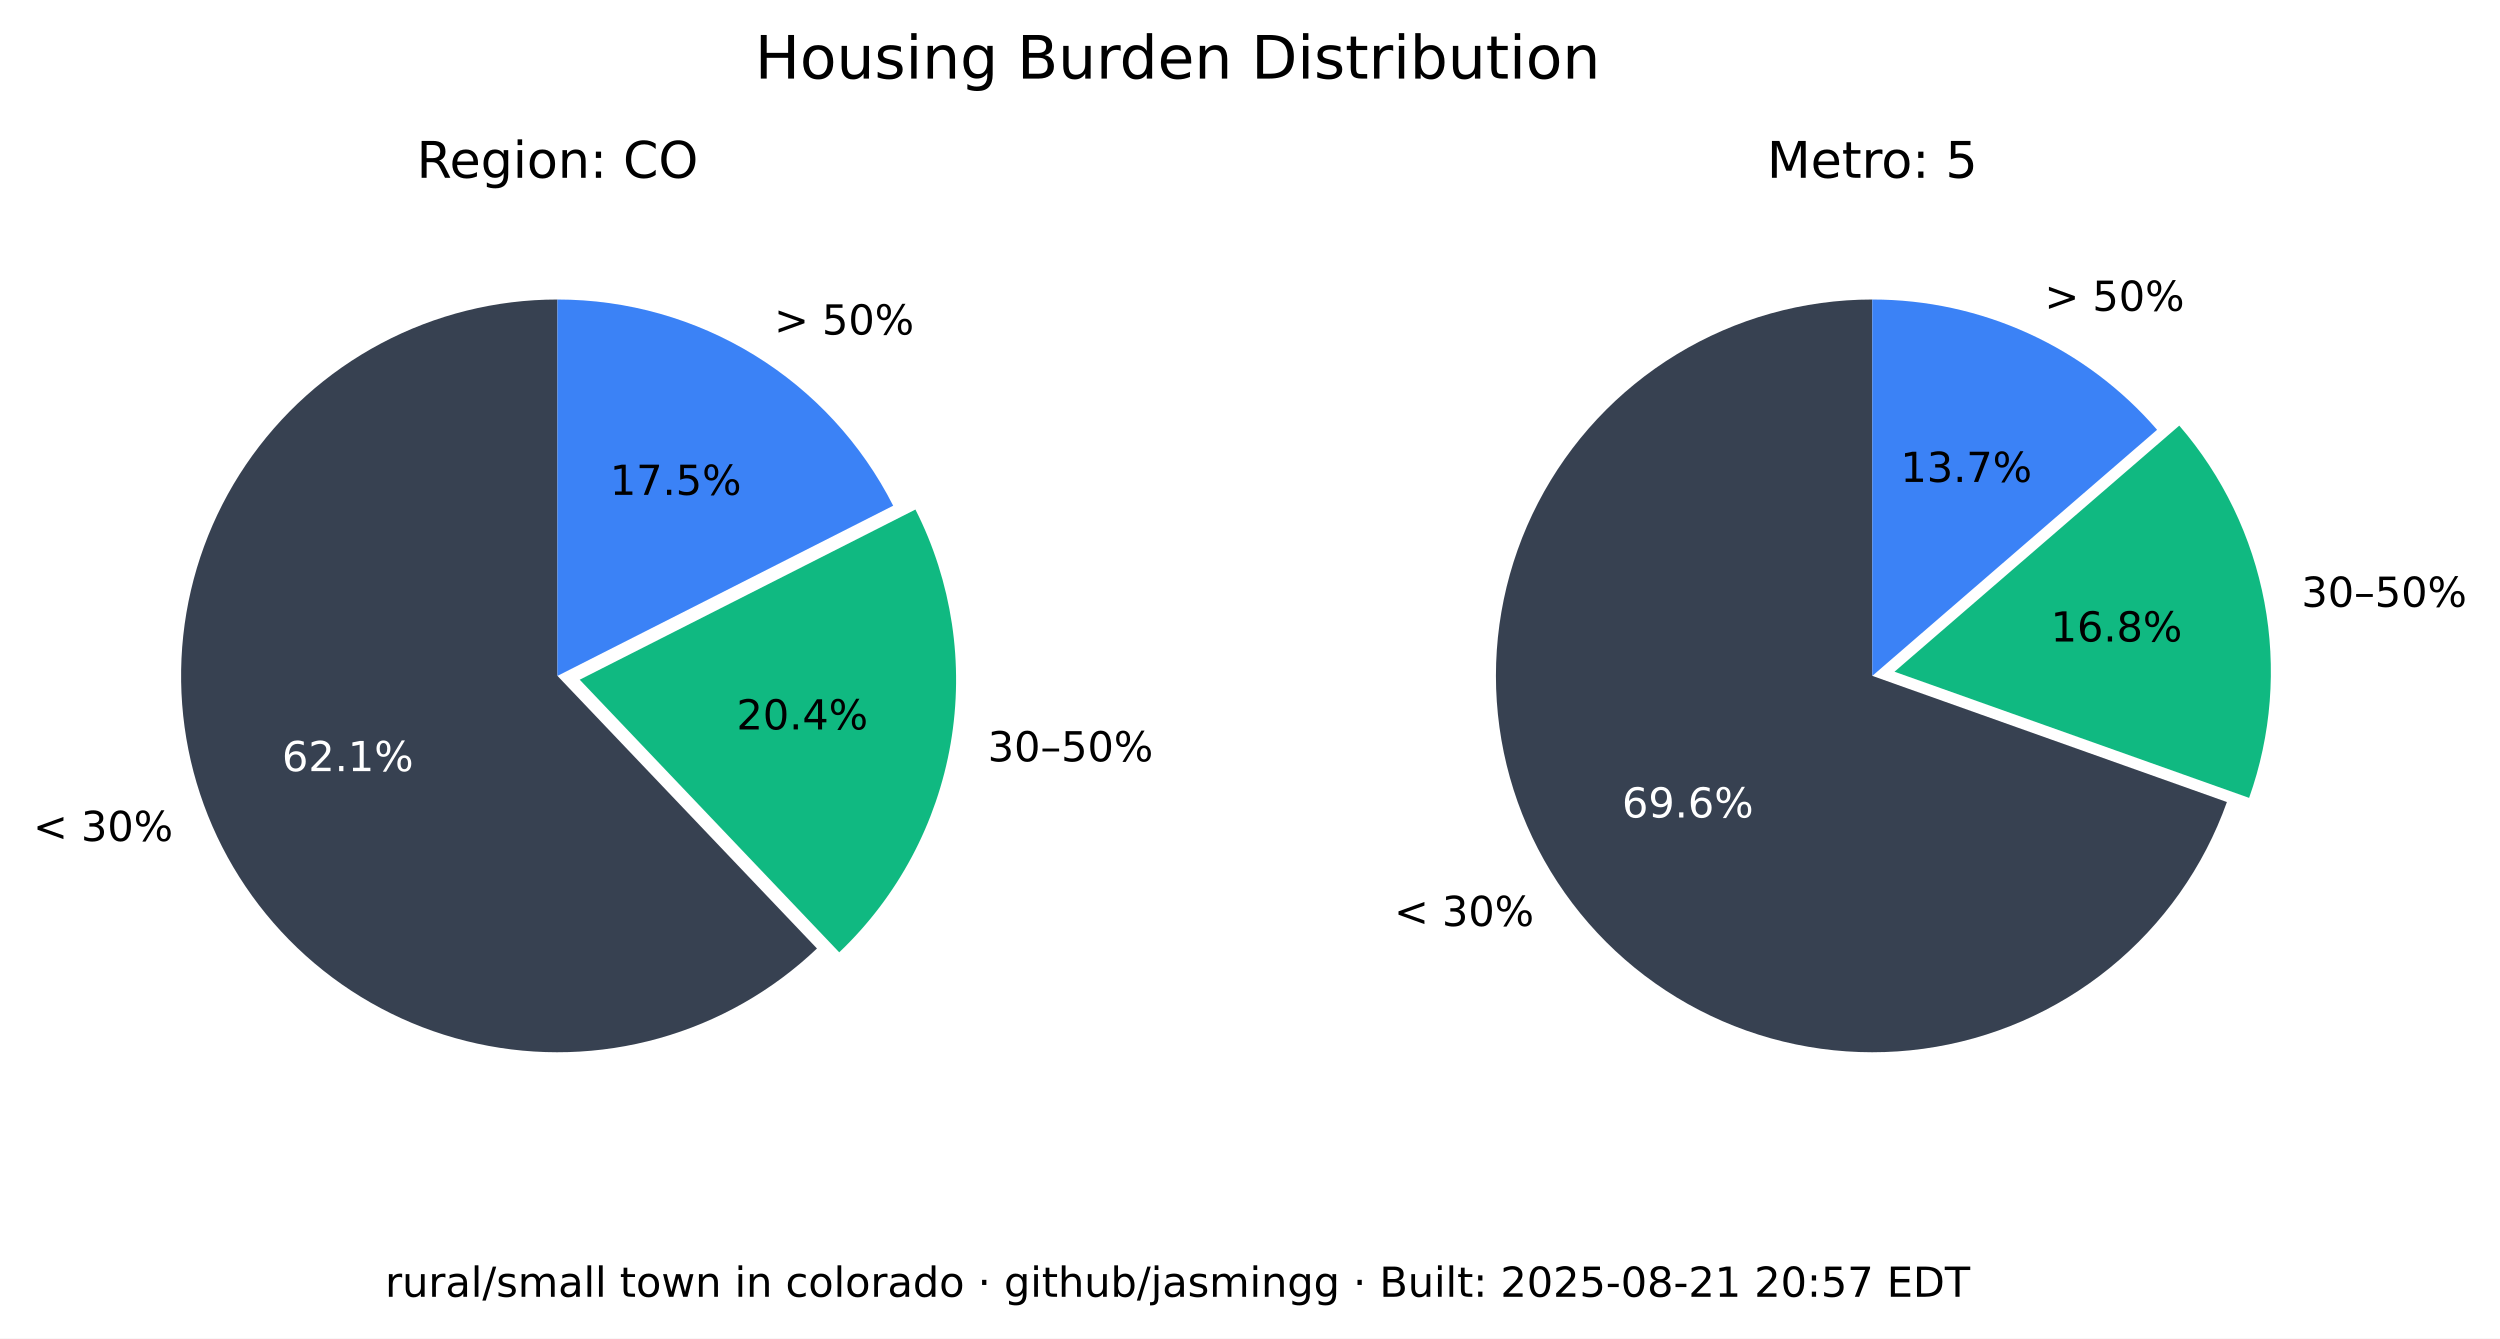
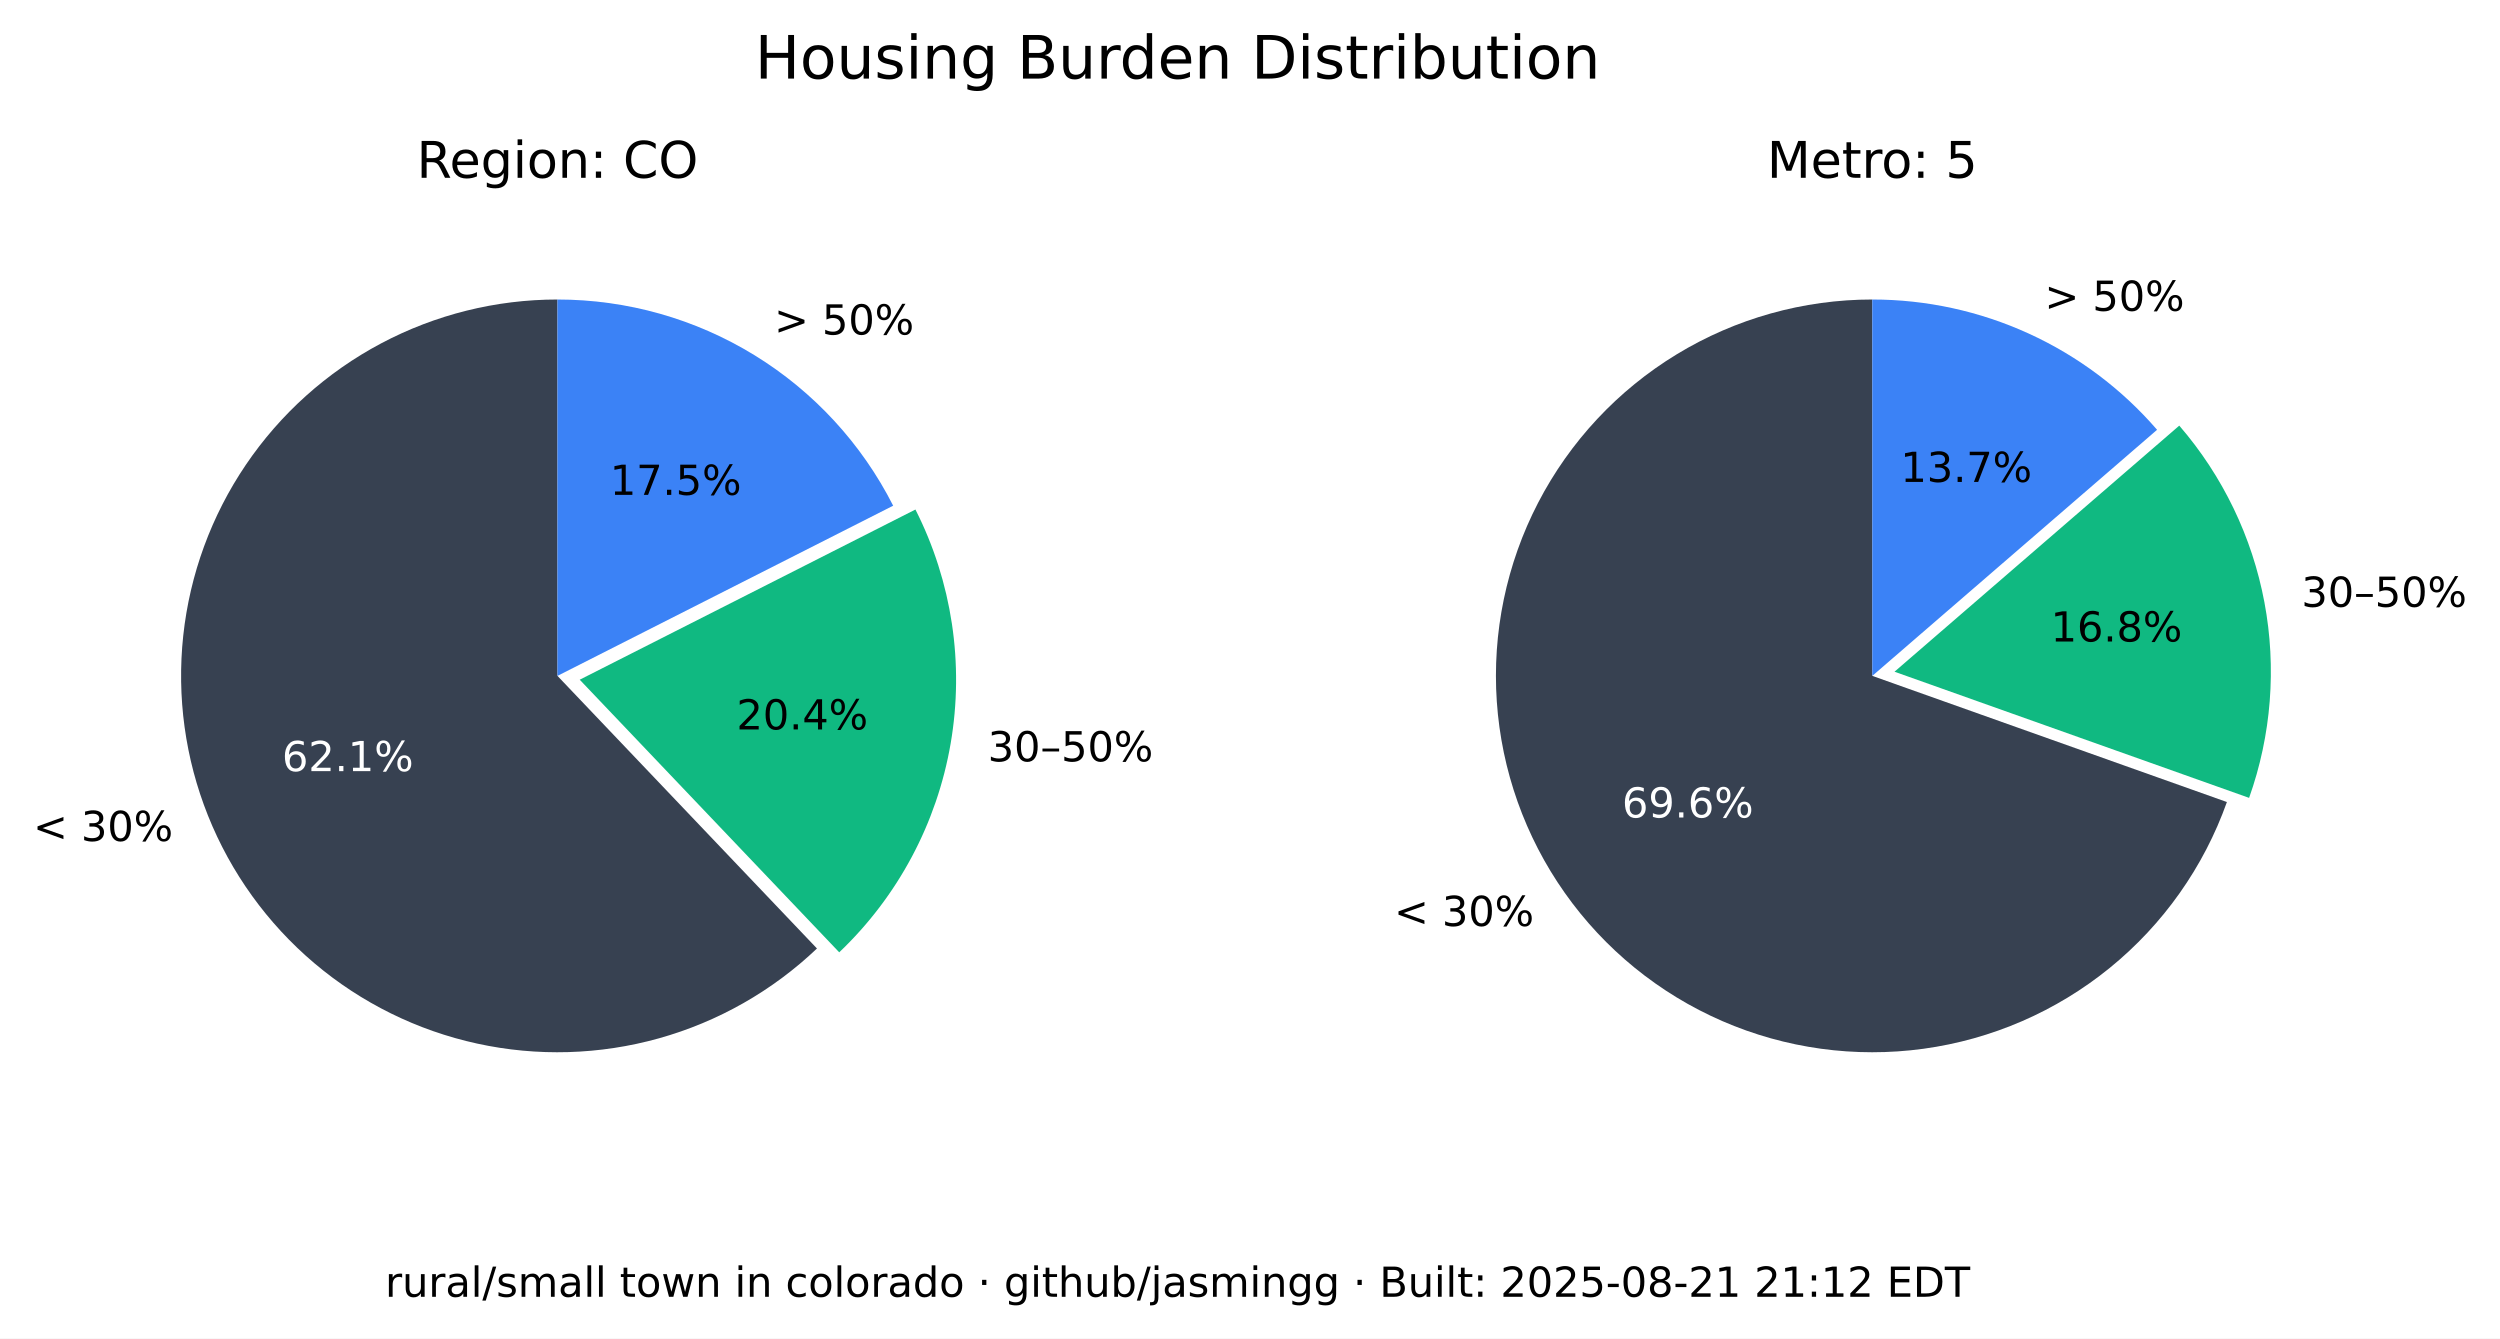
<svg xmlns="http://www.w3.org/2000/svg" xmlns:xlink="http://www.w3.org/1999/xlink" width="543.289pt" height="290.88pt" viewBox="0 0 543.289 290.88" version="1.1">
  <defs>
    <style type="text/css">*{stroke-linejoin: round; stroke-linecap: butt}</style>
  </defs>
  <g id="figure_1">
    <g id="patch_1">
      <path d="M 0 290.88  L 543.289 290.88  L 543.289 0  L 0 0  z " style="fill: #ffffff" />
    </g>
    <g id="axes_1">
      <g id="patch_2">
        <path d="M 121.146 65.088  C 107.781 65.088 94.618 68.364 82.812 74.628  C 71.006 80.891 60.913 89.955 53.419 101.021  C 45.926 112.088 41.258 124.824 39.825 138.112  C 38.393 151.4 40.238 164.838 45.2 177.248  C 50.163 189.657 58.092 200.664 68.291 209.3  C 78.49 217.937 90.653 223.943 103.711 226.792  C 116.768 229.641 130.327 229.247 143.197 225.643  C 156.067 222.04 167.86 215.337 177.54 206.122  L 121.146 146.88  z " style="fill: #374151" />
      </g>
      <g id="patch_3">
        <path d="M 182.377 206.954  C 195.114 194.829 203.607 178.914 206.59 161.583  C 209.572 144.253 206.887 126.414 198.936 110.729  L 125.982 147.712  z " style="fill: #10b981" />
      </g>
      <g id="patch_4">
        <path d="M 194.099 109.896  C 187.266 96.418 176.83 85.093 163.954 77.185  C 151.077 69.276 136.257 65.088 121.146 65.088  L 121.146 146.88  z " style="fill: #3b82f6" />
      </g>
      <g id="matplotlib.axis_1" />
      <g id="matplotlib.axis_2" />
      <g id="text_1">
        <g transform="translate(7.2 182.768) scale(0.09 -0.09)">
          <defs>
            <path id="DejaVuSans-3c" d="M 4684 3150  L 1459 2003  L 4684 863  L 4684 294  L 678 1747  L 678 2266  L 4684 3719  L 4684 3150  z " transform="scale(0.015625)" />
            <path id="DejaVuSans-20" transform="scale(0.015625)" />
            <path id="DejaVuSans-33" d="M 2597 2516  Q 3050 2419 3304 2112  Q 3559 1806 3559 1356  Q 3559 666 3084 287  Q 2609 -91 1734 -91  Q 1441 -91 1130 -33  Q 819 25 488 141  L 488 750  Q 750 597 1062 519  Q 1375 441 1716 441  Q 2309 441 2620 675  Q 2931 909 2931 1356  Q 2931 1769 2642 2001  Q 2353 2234 1838 2234  L 1294 2234  L 1294 2753  L 1863 2753  Q 2328 2753 2575 2939  Q 2822 3125 2822 3475  Q 2822 3834 2567 4026  Q 2313 4219 1838 4219  Q 1578 4219 1281 4162  Q 984 4106 628 3988  L 628 4550  Q 988 4650 1302 4700  Q 1616 4750 1894 4750  Q 2613 4750 3031 4423  Q 3450 4097 3450 3541  Q 3450 3153 3228 2886  Q 3006 2619 2597 2516  z " transform="scale(0.015625)" />
            <path id="DejaVuSans-30" d="M 2034 4250  Q 1547 4250 1301 3770  Q 1056 3291 1056 2328  Q 1056 1369 1301 889  Q 1547 409 2034 409  Q 2525 409 2770 889  Q 3016 1369 3016 2328  Q 3016 3291 2770 3770  Q 2525 4250 2034 4250  z M 2034 4750  Q 2819 4750 3233 4129  Q 3647 3509 3647 2328  Q 3647 1150 3233 529  Q 2819 -91 2034 -91  Q 1250 -91 836 529  Q 422 1150 422 2328  Q 422 3509 836 4129  Q 1250 4750 2034 4750  z " transform="scale(0.015625)" />
            <path id="DejaVuSans-25" d="M 4653 2053  Q 4381 2053 4226 1822  Q 4072 1591 4072 1178  Q 4072 772 4226 539  Q 4381 306 4653 306  Q 4919 306 5073 539  Q 5228 772 5228 1178  Q 5228 1588 5073 1820  Q 4919 2053 4653 2053  z M 4653 2450  Q 5147 2450 5437 2106  Q 5728 1763 5728 1178  Q 5728 594 5436 251  Q 5144 -91 4653 -91  Q 4153 -91 3862 251  Q 3572 594 3572 1178  Q 3572 1766 3864 2108  Q 4156 2450 4653 2450  z M 1428 4353  Q 1159 4353 1004 4120  Q 850 3888 850 3481  Q 850 3069 1003 2837  Q 1156 2606 1428 2606  Q 1700 2606 1854 2837  Q 2009 3069 2009 3481  Q 2009 3884 1853 4118  Q 1697 4353 1428 4353  z M 4250 4750  L 4750 4750  L 1831 -91  L 1331 -91  L 4250 4750  z M 1428 4750  Q 1922 4750 2215 4408  Q 2509 4066 2509 3481  Q 2509 2891 2217 2550  Q 1925 2209 1428 2209  Q 931 2209 642 2551  Q 353 2894 353 3481  Q 353 4063 643 4406  Q 934 4750 1428 4750  z " transform="scale(0.015625)" />
          </defs>
          <use xlink:href="#DejaVuSans-3c" />
          <use xlink:href="#DejaVuSans-20" x="83.789" />
          <use xlink:href="#DejaVuSans-33" x="115.576" />
          <use xlink:href="#DejaVuSans-30" x="179.199" />
          <use xlink:href="#DejaVuSans-25" x="242.822" />
        </g>
      </g>
      <g id="text_2">
        <g style="fill: #ffffff" transform="translate(61.28348 167.5841) scale(0.09 -0.09)">
          <defs>
            <path id="DejaVuSans-36" d="M 2113 2584  Q 1688 2584 1439 2293  Q 1191 2003 1191 1497  Q 1191 994 1439 701  Q 1688 409 2113 409  Q 2538 409 2786 701  Q 3034 994 3034 1497  Q 3034 2003 2786 2293  Q 2538 2584 2113 2584  z M 3366 4563  L 3366 3988  Q 3128 4100 2886 4159  Q 2644 4219 2406 4219  Q 1781 4219 1451 3797  Q 1122 3375 1075 2522  Q 1259 2794 1537 2939  Q 1816 3084 2150 3084  Q 2853 3084 3261 2657  Q 3669 2231 3669 1497  Q 3669 778 3244 343  Q 2819 -91 2113 -91  Q 1303 -91 875 529  Q 447 1150 447 2328  Q 447 3434 972 4092  Q 1497 4750 2381 4750  Q 2619 4750 2861 4703  Q 3103 4656 3366 4563  z " transform="scale(0.015625)" />
            <path id="DejaVuSans-32" d="M 1228 531  L 3431 531  L 3431 0  L 469 0  L 469 531  Q 828 903 1448 1529  Q 2069 2156 2228 2338  Q 2531 2678 2651 2914  Q 2772 3150 2772 3378  Q 2772 3750 2511 3984  Q 2250 4219 1831 4219  Q 1534 4219 1204 4116  Q 875 4013 500 3803  L 500 4441  Q 881 4594 1212 4672  Q 1544 4750 1819 4750  Q 2544 4750 2975 4387  Q 3406 4025 3406 3419  Q 3406 3131 3298 2873  Q 3191 2616 2906 2266  Q 2828 2175 2409 1742  Q 1991 1309 1228 531  z " transform="scale(0.015625)" />
            <path id="DejaVuSans-2e" d="M 684 794  L 1344 794  L 1344 0  L 684 0  L 684 794  z " transform="scale(0.015625)" />
            <path id="DejaVuSans-31" d="M 794 531  L 1825 531  L 1825 4091  L 703 3866  L 703 4441  L 1819 4666  L 2450 4666  L 2450 531  L 3481 531  L 3481 0  L 794 0  L 794 531  z " transform="scale(0.015625)" />
          </defs>
          <use xlink:href="#DejaVuSans-36" />
          <use xlink:href="#DejaVuSans-32" x="63.623" />
          <use xlink:href="#DejaVuSans-2e" x="127.246" />
          <use xlink:href="#DejaVuSans-31" x="159.033" />
          <use xlink:href="#DejaVuSans-25" x="222.656" />
        </g>
      </g>
      <g id="text_3">
        <g transform="translate(214.6504 165.4539) scale(0.09 -0.09)">
          <defs>
            <path id="DejaVuSans-2013" d="M 313 1978  L 2888 1978  L 2888 1528  L 313 1528  L 313 1978  z " transform="scale(0.015625)" />
            <path id="DejaVuSans-35" d="M 691 4666  L 3169 4666  L 3169 4134  L 1269 4134  L 1269 2991  Q 1406 3038 1543 3061  Q 1681 3084 1819 3084  Q 2600 3084 3056 2656  Q 3513 2228 3513 1497  Q 3513 744 3044 326  Q 2575 -91 1722 -91  Q 1428 -91 1123 -41  Q 819 9 494 109  L 494 744  Q 775 591 1075 516  Q 1375 441 1709 441  Q 2250 441 2565 725  Q 2881 1009 2881 1497  Q 2881 1984 2565 2268  Q 2250 2553 1709 2553  Q 1456 2553 1204 2497  Q 953 2441 691 2322  L 691 4666  z " transform="scale(0.015625)" />
          </defs>
          <use xlink:href="#DejaVuSans-33" />
          <use xlink:href="#DejaVuSans-30" x="63.623" />
          <use xlink:href="#DejaVuSans-2013" x="127.246" />
          <use xlink:href="#DejaVuSans-35" x="177.246" />
          <use xlink:href="#DejaVuSans-30" x="240.869" />
          <use xlink:href="#DejaVuSans-25" x="304.492" />
        </g>
      </g>
      <g id="text_4">
        <g transform="translate(160.0516 158.5184) scale(0.09 -0.09)">
          <defs>
            <path id="DejaVuSans-34" d="M 2419 4116  L 825 1625  L 2419 1625  L 2419 4116  z M 2253 4666  L 3047 4666  L 3047 1625  L 3713 1625  L 3713 1100  L 3047 1100  L 3047 0  L 2419 0  L 2419 1100  L 313 1100  L 313 1709  L 2253 4666  z " transform="scale(0.015625)" />
          </defs>
          <use xlink:href="#DejaVuSans-32" />
          <use xlink:href="#DejaVuSans-30" x="63.623" />
          <use xlink:href="#DejaVuSans-2e" x="127.246" />
          <use xlink:href="#DejaVuSans-34" x="159.033" />
          <use xlink:href="#DejaVuSans-25" x="222.656" />
        </g>
      </g>
      <g id="text_5">
        <g transform="translate(168.2343 72.6985) scale(0.09 -0.09)">
          <defs>
            <path id="DejaVuSans-3e" d="M 678 3150  L 678 3719  L 4684 2266  L 4684 1747  L 678 294  L 678 863  L 3897 2003  L 678 3150  z " transform="scale(0.015625)" />
          </defs>
          <use xlink:href="#DejaVuSans-3e" />
          <use xlink:href="#DejaVuSans-20" x="83.789" />
          <use xlink:href="#DejaVuSans-35" x="115.576" />
          <use xlink:href="#DejaVuSans-30" x="179.199" />
          <use xlink:href="#DejaVuSans-25" x="242.822" />
        </g>
      </g>
      <g id="text_6">
        <g transform="translate(132.5353 107.5462) scale(0.09 -0.09)">
          <defs>
            <path id="DejaVuSans-37" d="M 525 4666  L 3525 4666  L 3525 4397  L 1831 0  L 1172 0  L 2766 4134  L 525 4134  L 525 4666  z " transform="scale(0.015625)" />
          </defs>
          <use xlink:href="#DejaVuSans-31" />
          <use xlink:href="#DejaVuSans-37" x="63.623" />
          <use xlink:href="#DejaVuSans-2e" x="127.246" />
          <use xlink:href="#DejaVuSans-35" x="159.033" />
          <use xlink:href="#DejaVuSans-25" x="222.656" />
        </g>
      </g>
      <g id="text_7">
        <g transform="translate(90.54628 38.64) scale(0.11 -0.11)">
          <defs>
            <path id="DejaVuSans-52" d="M 2841 2188  Q 3044 2119 3236 1894  Q 3428 1669 3622 1275  L 4263 0  L 3584 0  L 2988 1197  Q 2756 1666 2539 1819  Q 2322 1972 1947 1972  L 1259 1972  L 1259 0  L 628 0  L 628 4666  L 2053 4666  Q 2853 4666 3247 4331  Q 3641 3997 3641 3322  Q 3641 2881 3436 2590  Q 3231 2300 2841 2188  z M 1259 4147  L 1259 2491  L 2053 2491  Q 2509 2491 2742 2702  Q 2975 2913 2975 3322  Q 2975 3731 2742 3939  Q 2509 4147 2053 4147  L 1259 4147  z " transform="scale(0.015625)" />
            <path id="DejaVuSans-65" d="M 3597 1894  L 3597 1613  L 953 1613  Q 991 1019 1311 708  Q 1631 397 2203 397  Q 2534 397 2845 478  Q 3156 559 3463 722  L 3463 178  Q 3153 47 2828 -22  Q 2503 -91 2169 -91  Q 1331 -91 842 396  Q 353 884 353 1716  Q 353 2575 817 3079  Q 1281 3584 2069 3584  Q 2775 3584 3186 3129  Q 3597 2675 3597 1894  z M 3022 2063  Q 3016 2534 2758 2815  Q 2500 3097 2075 3097  Q 1594 3097 1305 2825  Q 1016 2553 972 2059  L 3022 2063  z " transform="scale(0.015625)" />
            <path id="DejaVuSans-67" d="M 2906 1791  Q 2906 2416 2648 2759  Q 2391 3103 1925 3103  Q 1463 3103 1205 2759  Q 947 2416 947 1791  Q 947 1169 1205 825  Q 1463 481 1925 481  Q 2391 481 2648 825  Q 2906 1169 2906 1791  z M 3481 434  Q 3481 -459 3084 -895  Q 2688 -1331 1869 -1331  Q 1566 -1331 1297 -1286  Q 1028 -1241 775 -1147  L 775 -588  Q 1028 -725 1275 -790  Q 1522 -856 1778 -856  Q 2344 -856 2625 -561  Q 2906 -266 2906 331  L 2906 616  Q 2728 306 2450 153  Q 2172 0 1784 0  Q 1141 0 747 490  Q 353 981 353 1791  Q 353 2603 747 3093  Q 1141 3584 1784 3584  Q 2172 3584 2450 3431  Q 2728 3278 2906 2969  L 2906 3500  L 3481 3500  L 3481 434  z " transform="scale(0.015625)" />
            <path id="DejaVuSans-69" d="M 603 3500  L 1178 3500  L 1178 0  L 603 0  L 603 3500  z M 603 4863  L 1178 4863  L 1178 4134  L 603 4134  L 603 4863  z " transform="scale(0.015625)" />
            <path id="DejaVuSans-6f" d="M 1959 3097  Q 1497 3097 1228 2736  Q 959 2375 959 1747  Q 959 1119 1226 758  Q 1494 397 1959 397  Q 2419 397 2687 759  Q 2956 1122 2956 1747  Q 2956 2369 2687 2733  Q 2419 3097 1959 3097  z M 1959 3584  Q 2709 3584 3137 3096  Q 3566 2609 3566 1747  Q 3566 888 3137 398  Q 2709 -91 1959 -91  Q 1206 -91 779 398  Q 353 888 353 1747  Q 353 2609 779 3096  Q 1206 3584 1959 3584  z " transform="scale(0.015625)" />
            <path id="DejaVuSans-6e" d="M 3513 2113  L 3513 0  L 2938 0  L 2938 2094  Q 2938 2591 2744 2837  Q 2550 3084 2163 3084  Q 1697 3084 1428 2787  Q 1159 2491 1159 1978  L 1159 0  L 581 0  L 581 3500  L 1159 3500  L 1159 2956  Q 1366 3272 1645 3428  Q 1925 3584 2291 3584  Q 2894 3584 3203 3211  Q 3513 2838 3513 2113  z " transform="scale(0.015625)" />
            <path id="DejaVuSans-3a" d="M 750 794  L 1409 794  L 1409 0  L 750 0  L 750 794  z M 750 3309  L 1409 3309  L 1409 2516  L 750 2516  L 750 3309  z " transform="scale(0.015625)" />
            <path id="DejaVuSans-43" d="M 4122 4306  L 4122 3641  Q 3803 3938 3442 4084  Q 3081 4231 2675 4231  Q 1875 4231 1450 3742  Q 1025 3253 1025 2328  Q 1025 1406 1450 917  Q 1875 428 2675 428  Q 3081 428 3442 575  Q 3803 722 4122 1019  L 4122 359  Q 3791 134 3420 21  Q 3050 -91 2638 -91  Q 1578 -91 968 557  Q 359 1206 359 2328  Q 359 3453 968 4101  Q 1578 4750 2638 4750  Q 3056 4750 3426 4639  Q 3797 4528 4122 4306  z " transform="scale(0.015625)" />
            <path id="DejaVuSans-4f" d="M 2522 4238  Q 1834 4238 1429 3725  Q 1025 3213 1025 2328  Q 1025 1447 1429 934  Q 1834 422 2522 422  Q 3209 422 3611 934  Q 4013 1447 4013 2328  Q 4013 3213 3611 3725  Q 3209 4238 2522 4238  z M 2522 4750  Q 3503 4750 4090 4092  Q 4678 3434 4678 2328  Q 4678 1225 4090 567  Q 3503 -91 2522 -91  Q 1538 -91 948 565  Q 359 1222 359 2328  Q 359 3434 948 4092  Q 1538 4750 2522 4750  z " transform="scale(0.015625)" />
          </defs>
          <use xlink:href="#DejaVuSans-52" />
          <use xlink:href="#DejaVuSans-65" x="64.982" />
          <use xlink:href="#DejaVuSans-67" x="126.506" />
          <use xlink:href="#DejaVuSans-69" x="189.982" />
          <use xlink:href="#DejaVuSans-6f" x="217.766" />
          <use xlink:href="#DejaVuSans-6e" x="278.947" />
          <use xlink:href="#DejaVuSans-3a" x="342.326" />
          <use xlink:href="#DejaVuSans-20" x="376.018" />
          <use xlink:href="#DejaVuSans-43" x="407.805" />
          <use xlink:href="#DejaVuSans-4f" x="477.629" />
        </g>
      </g>
    </g>
    <g id="axes_2">
      <g id="patch_5">
        <path d="M 406.881 65.088  C 391.894 65.088 377.191 69.207 364.385 76.994  C 351.58 84.78 341.158 95.938 334.262 109.245  C 327.366 122.551 324.258 137.5 325.279 152.452  C 326.3 167.404 331.411 181.792 340.051 194.037  C 348.692 206.283 360.535 215.921 374.28 221.894  C 388.025 227.868 403.151 229.95 417.999 227.913  C 432.847 225.876 446.853 219.796 458.481 210.341  C 470.109 200.886 478.918 188.415 483.941 174.295  L 406.881 146.88  z " style="fill: #374151" />
      </g>
      <g id="patch_6">
        <path d="M 488.765 173.39  C 493.61 159.769 494.759 145.104 492.094 130.894  C 489.428 116.685 483.042 103.433 473.589 92.495  L 411.704 145.975  z " style="fill: #10b981" />
      </g>
      <g id="patch_7">
        <path d="M 468.766 93.399  C 461.088 84.515 451.586 77.387 440.907 72.502  C 430.229 67.617 418.623 65.088 406.881 65.088  L 406.881 146.88  z " style="fill: #3b82f6" />
      </g>
      <g id="matplotlib.axis_3" />
      <g id="matplotlib.axis_4" />
      <g id="text_8">
        <g transform="translate(302.9626 201.2365) scale(0.09 -0.09)">
          <use xlink:href="#DejaVuSans-3c" />
          <use xlink:href="#DejaVuSans-20" x="83.789" />
          <use xlink:href="#DejaVuSans-33" x="115.576" />
          <use xlink:href="#DejaVuSans-30" x="179.199" />
          <use xlink:href="#DejaVuSans-25" x="242.822" />
        </g>
      </g>
      <g id="text_9">
        <g style="fill: #ffffff" transform="translate(352.4879 177.6578) scale(0.09 -0.09)">
          <defs>
            <path id="DejaVuSans-39" d="M 703 97  L 703 672  Q 941 559 1184 500  Q 1428 441 1663 441  Q 2288 441 2617 861  Q 2947 1281 2994 2138  Q 2813 1869 2534 1725  Q 2256 1581 1919 1581  Q 1219 1581 811 2004  Q 403 2428 403 3163  Q 403 3881 828 4315  Q 1253 4750 1959 4750  Q 2769 4750 3195 4129  Q 3622 3509 3622 2328  Q 3622 1225 3098 567  Q 2575 -91 1691 -91  Q 1453 -91 1209 -44  Q 966 3 703 97  z M 1959 2075  Q 2384 2075 2632 2365  Q 2881 2656 2881 3163  Q 2881 3666 2632 3958  Q 2384 4250 1959 4250  Q 1534 4250 1286 3958  Q 1038 3666 1038 3163  Q 1038 2656 1286 2365  Q 1534 2075 1959 2075  z " transform="scale(0.015625)" />
          </defs>
          <use xlink:href="#DejaVuSans-36" />
          <use xlink:href="#DejaVuSans-39" x="63.623" />
          <use xlink:href="#DejaVuSans-2e" x="127.246" />
          <use xlink:href="#DejaVuSans-36" x="159.033" />
          <use xlink:href="#DejaVuSans-25" x="222.656" />
        </g>
      </g>
      <g id="text_10">
        <g transform="translate(500.1325 131.8696) scale(0.09 -0.09)">
          <use xlink:href="#DejaVuSans-33" />
          <use xlink:href="#DejaVuSans-30" x="63.623" />
          <use xlink:href="#DejaVuSans-2013" x="127.246" />
          <use xlink:href="#DejaVuSans-35" x="177.246" />
          <use xlink:href="#DejaVuSans-30" x="240.869" />
          <use xlink:href="#DejaVuSans-25" x="304.492" />
        </g>
      </g>
      <g id="text_11">
        <g transform="translate(445.6425 139.4101) scale(0.09 -0.09)">
          <defs>
            <path id="DejaVuSans-38" d="M 2034 2216  Q 1584 2216 1326 1975  Q 1069 1734 1069 1313  Q 1069 891 1326 650  Q 1584 409 2034 409  Q 2484 409 2743 651  Q 3003 894 3003 1313  Q 3003 1734 2745 1975  Q 2488 2216 2034 2216  z M 1403 2484  Q 997 2584 770 2862  Q 544 3141 544 3541  Q 544 4100 942 4425  Q 1341 4750 2034 4750  Q 2731 4750 3128 4425  Q 3525 4100 3525 3541  Q 3525 3141 3298 2862  Q 3072 2584 2669 2484  Q 3125 2378 3379 2068  Q 3634 1759 3634 1313  Q 3634 634 3220 271  Q 2806 -91 2034 -91  Q 1263 -91 848 271  Q 434 634 434 1313  Q 434 1759 690 2068  Q 947 2378 1403 2484  z M 1172 3481  Q 1172 3119 1398 2916  Q 1625 2713 2034 2713  Q 2441 2713 2670 2916  Q 2900 3119 2900 3481  Q 2900 3844 2670 4047  Q 2441 4250 2034 4250  Q 1625 4250 1398 4047  Q 1172 3844 1172 3481  z " transform="scale(0.015625)" />
          </defs>
          <use xlink:href="#DejaVuSans-31" />
          <use xlink:href="#DejaVuSans-36" x="63.623" />
          <use xlink:href="#DejaVuSans-2e" x="127.246" />
          <use xlink:href="#DejaVuSans-38" x="159.033" />
          <use xlink:href="#DejaVuSans-25" x="222.656" />
        </g>
      </g>
      <g id="text_12">
        <g transform="translate(444.31 67.54747) scale(0.09 -0.09)">
          <use xlink:href="#DejaVuSans-3e" />
          <use xlink:href="#DejaVuSans-20" x="83.789" />
          <use xlink:href="#DejaVuSans-35" x="115.576" />
          <use xlink:href="#DejaVuSans-30" x="179.199" />
          <use xlink:href="#DejaVuSans-25" x="242.822" />
        </g>
      </g>
      <g id="text_13">
        <g transform="translate(413.0014 104.7365) scale(0.09 -0.09)">
          <use xlink:href="#DejaVuSans-31" />
          <use xlink:href="#DejaVuSans-33" x="63.623" />
          <use xlink:href="#DejaVuSans-2e" x="127.246" />
          <use xlink:href="#DejaVuSans-37" x="159.033" />
          <use xlink:href="#DejaVuSans-25" x="222.656" />
        </g>
      </g>
      <g id="text_14">
        <g transform="translate(383.9919 38.64) scale(0.11 -0.11)">
          <defs>
            <path id="DejaVuSans-4d" d="M 628 4666  L 1569 4666  L 2759 1491  L 3956 4666  L 4897 4666  L 4897 0  L 4281 0  L 4281 4097  L 3078 897  L 2444 897  L 1241 4097  L 1241 0  L 628 0  L 628 4666  z " transform="scale(0.015625)" />
            <path id="DejaVuSans-74" d="M 1172 4494  L 1172 3500  L 2356 3500  L 2356 3053  L 1172 3053  L 1172 1153  Q 1172 725 1289 603  Q 1406 481 1766 481  L 2356 481  L 2356 0  L 1766 0  Q 1100 0 847 248  Q 594 497 594 1153  L 594 3053  L 172 3053  L 172 3500  L 594 3500  L 594 4494  L 1172 4494  z " transform="scale(0.015625)" />
            <path id="DejaVuSans-72" d="M 2631 2963  Q 2534 3019 2420 3045  Q 2306 3072 2169 3072  Q 1681 3072 1420 2755  Q 1159 2438 1159 1844  L 1159 0  L 581 0  L 581 3500  L 1159 3500  L 1159 2956  Q 1341 3275 1631 3429  Q 1922 3584 2338 3584  Q 2397 3584 2469 3576  Q 2541 3569 2628 3553  L 2631 2963  z " transform="scale(0.015625)" />
          </defs>
          <use xlink:href="#DejaVuSans-4d" />
          <use xlink:href="#DejaVuSans-65" x="86.279" />
          <use xlink:href="#DejaVuSans-74" x="147.803" />
          <use xlink:href="#DejaVuSans-72" x="187.012" />
          <use xlink:href="#DejaVuSans-6f" x="225.875" />
          <use xlink:href="#DejaVuSans-3a" x="287.057" />
          <use xlink:href="#DejaVuSans-20" x="320.748" />
          <use xlink:href="#DejaVuSans-35" x="352.535" />
        </g>
      </g>
    </g>
    <g id="text_15">
      <g transform="translate(164.0571 17.07797) scale(0.13 -0.13)">
        <defs>
          <path id="DejaVuSans-48" d="M 628 4666  L 1259 4666  L 1259 2753  L 3553 2753  L 3553 4666  L 4184 4666  L 4184 0  L 3553 0  L 3553 2222  L 1259 2222  L 1259 0  L 628 0  L 628 4666  z " transform="scale(0.015625)" />
          <path id="DejaVuSans-75" d="M 544 1381  L 544 3500  L 1119 3500  L 1119 1403  Q 1119 906 1312 657  Q 1506 409 1894 409  Q 2359 409 2629 706  Q 2900 1003 2900 1516  L 2900 3500  L 3475 3500  L 3475 0  L 2900 0  L 2900 538  Q 2691 219 2414 64  Q 2138 -91 1772 -91  Q 1169 -91 856 284  Q 544 659 544 1381  z M 1991 3584  L 1991 3584  z " transform="scale(0.015625)" />
          <path id="DejaVuSans-73" d="M 2834 3397  L 2834 2853  Q 2591 2978 2328 3040  Q 2066 3103 1784 3103  Q 1356 3103 1142 2972  Q 928 2841 928 2578  Q 928 2378 1081 2264  Q 1234 2150 1697 2047  L 1894 2003  Q 2506 1872 2764 1633  Q 3022 1394 3022 966  Q 3022 478 2636 193  Q 2250 -91 1575 -91  Q 1294 -91 989 -36  Q 684 19 347 128  L 347 722  Q 666 556 975 473  Q 1284 391 1588 391  Q 1994 391 2212 530  Q 2431 669 2431 922  Q 2431 1156 2273 1281  Q 2116 1406 1581 1522  L 1381 1569  Q 847 1681 609 1914  Q 372 2147 372 2553  Q 372 3047 722 3315  Q 1072 3584 1716 3584  Q 2034 3584 2315 3537  Q 2597 3491 2834 3397  z " transform="scale(0.015625)" />
          <path id="DejaVuSans-42" d="M 1259 2228  L 1259 519  L 2272 519  Q 2781 519 3026 730  Q 3272 941 3272 1375  Q 3272 1813 3026 2020  Q 2781 2228 2272 2228  L 1259 2228  z M 1259 4147  L 1259 2741  L 2194 2741  Q 2656 2741 2882 2914  Q 3109 3088 3109 3444  Q 3109 3797 2882 3972  Q 2656 4147 2194 4147  L 1259 4147  z M 628 4666  L 2241 4666  Q 2963 4666 3353 4366  Q 3744 4066 3744 3513  Q 3744 3084 3544 2831  Q 3344 2578 2956 2516  Q 3422 2416 3680 2098  Q 3938 1781 3938 1306  Q 3938 681 3513 340  Q 3088 0 2303 0  L 628 0  L 628 4666  z " transform="scale(0.015625)" />
          <path id="DejaVuSans-64" d="M 2906 2969  L 2906 4863  L 3481 4863  L 3481 0  L 2906 0  L 2906 525  Q 2725 213 2448 61  Q 2172 -91 1784 -91  Q 1150 -91 751 415  Q 353 922 353 1747  Q 353 2572 751 3078  Q 1150 3584 1784 3584  Q 2172 3584 2448 3432  Q 2725 3281 2906 2969  z M 947 1747  Q 947 1113 1208 752  Q 1469 391 1925 391  Q 2381 391 2643 752  Q 2906 1113 2906 1747  Q 2906 2381 2643 2742  Q 2381 3103 1925 3103  Q 1469 3103 1208 2742  Q 947 2381 947 1747  z " transform="scale(0.015625)" />
          <path id="DejaVuSans-44" d="M 1259 4147  L 1259 519  L 2022 519  Q 2988 519 3436 956  Q 3884 1394 3884 2338  Q 3884 3275 3436 3711  Q 2988 4147 2022 4147  L 1259 4147  z M 628 4666  L 1925 4666  Q 3281 4666 3915 4102  Q 4550 3538 4550 2338  Q 4550 1131 3912 565  Q 3275 0 1925 0  L 628 0  L 628 4666  z " transform="scale(0.015625)" />
          <path id="DejaVuSans-62" d="M 3116 1747  Q 3116 2381 2855 2742  Q 2594 3103 2138 3103  Q 1681 3103 1420 2742  Q 1159 2381 1159 1747  Q 1159 1113 1420 752  Q 1681 391 2138 391  Q 2594 391 2855 752  Q 3116 1113 3116 1747  z M 1159 2969  Q 1341 3281 1617 3432  Q 1894 3584 2278 3584  Q 2916 3584 3314 3078  Q 3713 2572 3713 1747  Q 3713 922 3314 415  Q 2916 -91 2278 -91  Q 1894 -91 1617 61  Q 1341 213 1159 525  L 1159 0  L 581 0  L 581 4863  L 1159 4863  L 1159 2969  z " transform="scale(0.015625)" />
        </defs>
        <use xlink:href="#DejaVuSans-48" />
        <use xlink:href="#DejaVuSans-6f" x="75.195" />
        <use xlink:href="#DejaVuSans-75" x="136.377" />
        <use xlink:href="#DejaVuSans-73" x="199.756" />
        <use xlink:href="#DejaVuSans-69" x="251.855" />
        <use xlink:href="#DejaVuSans-6e" x="279.639" />
        <use xlink:href="#DejaVuSans-67" x="343.018" />
        <use xlink:href="#DejaVuSans-20" x="406.494" />
        <use xlink:href="#DejaVuSans-42" x="438.281" />
        <use xlink:href="#DejaVuSans-75" x="506.885" />
        <use xlink:href="#DejaVuSans-72" x="570.264" />
        <use xlink:href="#DejaVuSans-64" x="609.627" />
        <use xlink:href="#DejaVuSans-65" x="673.104" />
        <use xlink:href="#DejaVuSans-6e" x="734.627" />
        <use xlink:href="#DejaVuSans-20" x="798.006" />
        <use xlink:href="#DejaVuSans-44" x="829.793" />
        <use xlink:href="#DejaVuSans-69" x="906.795" />
        <use xlink:href="#DejaVuSans-73" x="934.578" />
        <use xlink:href="#DejaVuSans-74" x="986.678" />
        <use xlink:href="#DejaVuSans-72" x="1025.887" />
        <use xlink:href="#DejaVuSans-69" x="1067" />
        <use xlink:href="#DejaVuSans-62" x="1094.783" />
        <use xlink:href="#DejaVuSans-75" x="1158.26" />
        <use xlink:href="#DejaVuSans-74" x="1221.639" />
        <use xlink:href="#DejaVuSans-69" x="1260.848" />
        <use xlink:href="#DejaVuSans-6f" x="1288.631" />
        <use xlink:href="#DejaVuSans-6e" x="1349.812" />
      </g>
    </g>
    <g id="text_16">
      <g transform="translate(83.69407 281.8083) scale(0.09 -0.09)">
        <defs>
          <path id="DejaVuSans-61" d="M 2194 1759  Q 1497 1759 1228 1600  Q 959 1441 959 1056  Q 959 750 1161 570  Q 1363 391 1709 391  Q 2188 391 2477 730  Q 2766 1069 2766 1631  L 2766 1759  L 2194 1759  z M 3341 1997  L 3341 0  L 2766 0  L 2766 531  Q 2569 213 2275 61  Q 1981 -91 1556 -91  Q 1019 -91 701 211  Q 384 513 384 1019  Q 384 1609 779 1909  Q 1175 2209 1959 2209  L 2766 2209  L 2766 2266  Q 2766 2663 2505 2880  Q 2244 3097 1772 3097  Q 1472 3097 1187 3025  Q 903 2953 641 2809  L 641 3341  Q 956 3463 1253 3523  Q 1550 3584 1831 3584  Q 2591 3584 2966 3190  Q 3341 2797 3341 1997  z " transform="scale(0.015625)" />
          <path id="DejaVuSans-6c" d="M 603 4863  L 1178 4863  L 1178 0  L 603 0  L 603 4863  z " transform="scale(0.015625)" />
          <path id="DejaVuSans-2f" d="M 1625 4666  L 2156 4666  L 531 -594  L 0 -594  L 1625 4666  z " transform="scale(0.015625)" />
          <path id="DejaVuSans-6d" d="M 3328 2828  Q 3544 3216 3844 3400  Q 4144 3584 4550 3584  Q 5097 3584 5394 3201  Q 5691 2819 5691 2113  L 5691 0  L 5113 0  L 5113 2094  Q 5113 2597 4934 2840  Q 4756 3084 4391 3084  Q 3944 3084 3684 2787  Q 3425 2491 3425 1978  L 3425 0  L 2847 0  L 2847 2094  Q 2847 2600 2669 2842  Q 2491 3084 2119 3084  Q 1678 3084 1418 2786  Q 1159 2488 1159 1978  L 1159 0  L 581 0  L 581 3500  L 1159 3500  L 1159 2956  Q 1356 3278 1631 3431  Q 1906 3584 2284 3584  Q 2666 3584 2933 3390  Q 3200 3197 3328 2828  z " transform="scale(0.015625)" />
          <path id="DejaVuSans-77" d="M 269 3500  L 844 3500  L 1563 769  L 2278 3500  L 2956 3500  L 3675 769  L 4391 3500  L 4966 3500  L 4050 0  L 3372 0  L 2619 2869  L 1863 0  L 1184 0  L 269 3500  z " transform="scale(0.015625)" />
          <path id="DejaVuSans-63" d="M 3122 3366  L 3122 2828  Q 2878 2963 2633 3030  Q 2388 3097 2138 3097  Q 1578 3097 1268 2742  Q 959 2388 959 1747  Q 959 1106 1268 751  Q 1578 397 2138 397  Q 2388 397 2633 464  Q 2878 531 3122 666  L 3122 134  Q 2881 22 2623 -34  Q 2366 -91 2075 -91  Q 1284 -91 818 406  Q 353 903 353 1747  Q 353 2603 823 3093  Q 1294 3584 2113 3584  Q 2378 3584 2631 3529  Q 2884 3475 3122 3366  z " transform="scale(0.015625)" />
          <path id="DejaVuSans-b7" d="M 684 2619  L 1344 2619  L 1344 1825  L 684 1825  L 684 2619  z " transform="scale(0.015625)" />
          <path id="DejaVuSans-68" d="M 3513 2113  L 3513 0  L 2938 0  L 2938 2094  Q 2938 2591 2744 2837  Q 2550 3084 2163 3084  Q 1697 3084 1428 2787  Q 1159 2491 1159 1978  L 1159 0  L 581 0  L 581 4863  L 1159 4863  L 1159 2956  Q 1366 3272 1645 3428  Q 1925 3584 2291 3584  Q 2894 3584 3203 3211  Q 3513 2838 3513 2113  z " transform="scale(0.015625)" />
          <path id="DejaVuSans-6a" d="M 603 3500  L 1178 3500  L 1178 -63  Q 1178 -731 923 -1031  Q 669 -1331 103 -1331  L -116 -1331  L -116 -844  L 38 -844  Q 366 -844 484 -692  Q 603 -541 603 -63  L 603 3500  z M 603 4863  L 1178 4863  L 1178 4134  L 603 4134  L 603 4863  z " transform="scale(0.015625)" />
          <path id="DejaVuSans-2d" d="M 313 2009  L 1997 2009  L 1997 1497  L 313 1497  L 313 2009  z " transform="scale(0.015625)" />
          <path id="DejaVuSans-45" d="M 628 4666  L 3578 4666  L 3578 4134  L 1259 4134  L 1259 2753  L 3481 2753  L 3481 2222  L 1259 2222  L 1259 531  L 3634 531  L 3634 0  L 628 0  L 628 4666  z " transform="scale(0.015625)" />
          <path id="DejaVuSans-54" d="M -19 4666  L 3928 4666  L 3928 4134  L 2272 4134  L 2272 0  L 1638 0  L 1638 4134  L -19 4134  L -19 4666  z " transform="scale(0.015625)" />
        </defs>
        <use xlink:href="#DejaVuSans-72" />
        <use xlink:href="#DejaVuSans-75" x="41.113" />
        <use xlink:href="#DejaVuSans-72" x="104.492" />
        <use xlink:href="#DejaVuSans-61" x="145.605" />
        <use xlink:href="#DejaVuSans-6c" x="206.885" />
        <use xlink:href="#DejaVuSans-2f" x="234.668" />
        <use xlink:href="#DejaVuSans-73" x="268.359" />
        <use xlink:href="#DejaVuSans-6d" x="320.459" />
        <use xlink:href="#DejaVuSans-61" x="417.871" />
        <use xlink:href="#DejaVuSans-6c" x="479.15" />
        <use xlink:href="#DejaVuSans-6c" x="506.934" />
        <use xlink:href="#DejaVuSans-20" x="534.717" />
        <use xlink:href="#DejaVuSans-74" x="566.504" />
        <use xlink:href="#DejaVuSans-6f" x="605.713" />
        <use xlink:href="#DejaVuSans-77" x="666.895" />
        <use xlink:href="#DejaVuSans-6e" x="748.682" />
        <use xlink:href="#DejaVuSans-20" x="812.061" />
        <use xlink:href="#DejaVuSans-69" x="843.848" />
        <use xlink:href="#DejaVuSans-6e" x="871.631" />
        <use xlink:href="#DejaVuSans-20" x="935.01" />
        <use xlink:href="#DejaVuSans-63" x="966.797" />
        <use xlink:href="#DejaVuSans-6f" x="1021.777" />
        <use xlink:href="#DejaVuSans-6c" x="1082.959" />
        <use xlink:href="#DejaVuSans-6f" x="1110.742" />
        <use xlink:href="#DejaVuSans-72" x="1171.924" />
        <use xlink:href="#DejaVuSans-61" x="1213.037" />
        <use xlink:href="#DejaVuSans-64" x="1274.316" />
        <use xlink:href="#DejaVuSans-6f" x="1337.793" />
        <use xlink:href="#DejaVuSans-20" x="1398.975" />
        <use xlink:href="#DejaVuSans-b7" x="1430.762" />
        <use xlink:href="#DejaVuSans-20" x="1462.549" />
        <use xlink:href="#DejaVuSans-67" x="1494.336" />
        <use xlink:href="#DejaVuSans-69" x="1557.812" />
        <use xlink:href="#DejaVuSans-74" x="1585.596" />
        <use xlink:href="#DejaVuSans-68" x="1624.805" />
        <use xlink:href="#DejaVuSans-75" x="1688.184" />
        <use xlink:href="#DejaVuSans-62" x="1751.562" />
        <use xlink:href="#DejaVuSans-2f" x="1815.039" />
        <use xlink:href="#DejaVuSans-6a" x="1848.73" />
        <use xlink:href="#DejaVuSans-61" x="1876.514" />
        <use xlink:href="#DejaVuSans-73" x="1937.793" />
        <use xlink:href="#DejaVuSans-6d" x="1989.893" />
        <use xlink:href="#DejaVuSans-69" x="2087.305" />
        <use xlink:href="#DejaVuSans-6e" x="2115.088" />
        <use xlink:href="#DejaVuSans-67" x="2178.467" />
        <use xlink:href="#DejaVuSans-67" x="2241.943" />
        <use xlink:href="#DejaVuSans-20" x="2305.42" />
        <use xlink:href="#DejaVuSans-b7" x="2337.207" />
        <use xlink:href="#DejaVuSans-20" x="2368.994" />
        <use xlink:href="#DejaVuSans-42" x="2400.781" />
        <use xlink:href="#DejaVuSans-75" x="2469.385" />
        <use xlink:href="#DejaVuSans-69" x="2532.764" />
        <use xlink:href="#DejaVuSans-6c" x="2560.547" />
        <use xlink:href="#DejaVuSans-74" x="2588.33" />
        <use xlink:href="#DejaVuSans-3a" x="2627.539" />
        <use xlink:href="#DejaVuSans-20" x="2661.23" />
        <use xlink:href="#DejaVuSans-32" x="2693.018" />
        <use xlink:href="#DejaVuSans-30" x="2756.641" />
        <use xlink:href="#DejaVuSans-32" x="2820.264" />
        <use xlink:href="#DejaVuSans-35" x="2883.887" />
        <use xlink:href="#DejaVuSans-2d" x="2947.51" />
        <use xlink:href="#DejaVuSans-30" x="2983.594" />
        <use xlink:href="#DejaVuSans-38" x="3047.217" />
        <use xlink:href="#DejaVuSans-2d" x="3110.84" />
        <use xlink:href="#DejaVuSans-32" x="3146.924" />
        <use xlink:href="#DejaVuSans-31" x="3210.547" />
        <use xlink:href="#DejaVuSans-20" x="3274.17" />
        <use xlink:href="#DejaVuSans-32" x="3305.957" />
-         <use xlink:href="#DejaVuSans-30" x="3369.58" />
+         <use xlink:href="#DejaVuSans-31" x="3369.58" />
        <use xlink:href="#DejaVuSans-3a" x="3433.203" />
-         <use xlink:href="#DejaVuSans-35" x="3466.895" />
-         <use xlink:href="#DejaVuSans-37" x="3530.518" />
+         <use xlink:href="#DejaVuSans-31" x="3466.895" />
+         <use xlink:href="#DejaVuSans-32" x="3530.518" />
        <use xlink:href="#DejaVuSans-20" x="3594.141" />
        <use xlink:href="#DejaVuSans-45" x="3625.928" />
        <use xlink:href="#DejaVuSans-44" x="3689.111" />
        <use xlink:href="#DejaVuSans-54" x="3766.113" />
      </g>
    </g>
  </g>
</svg>
